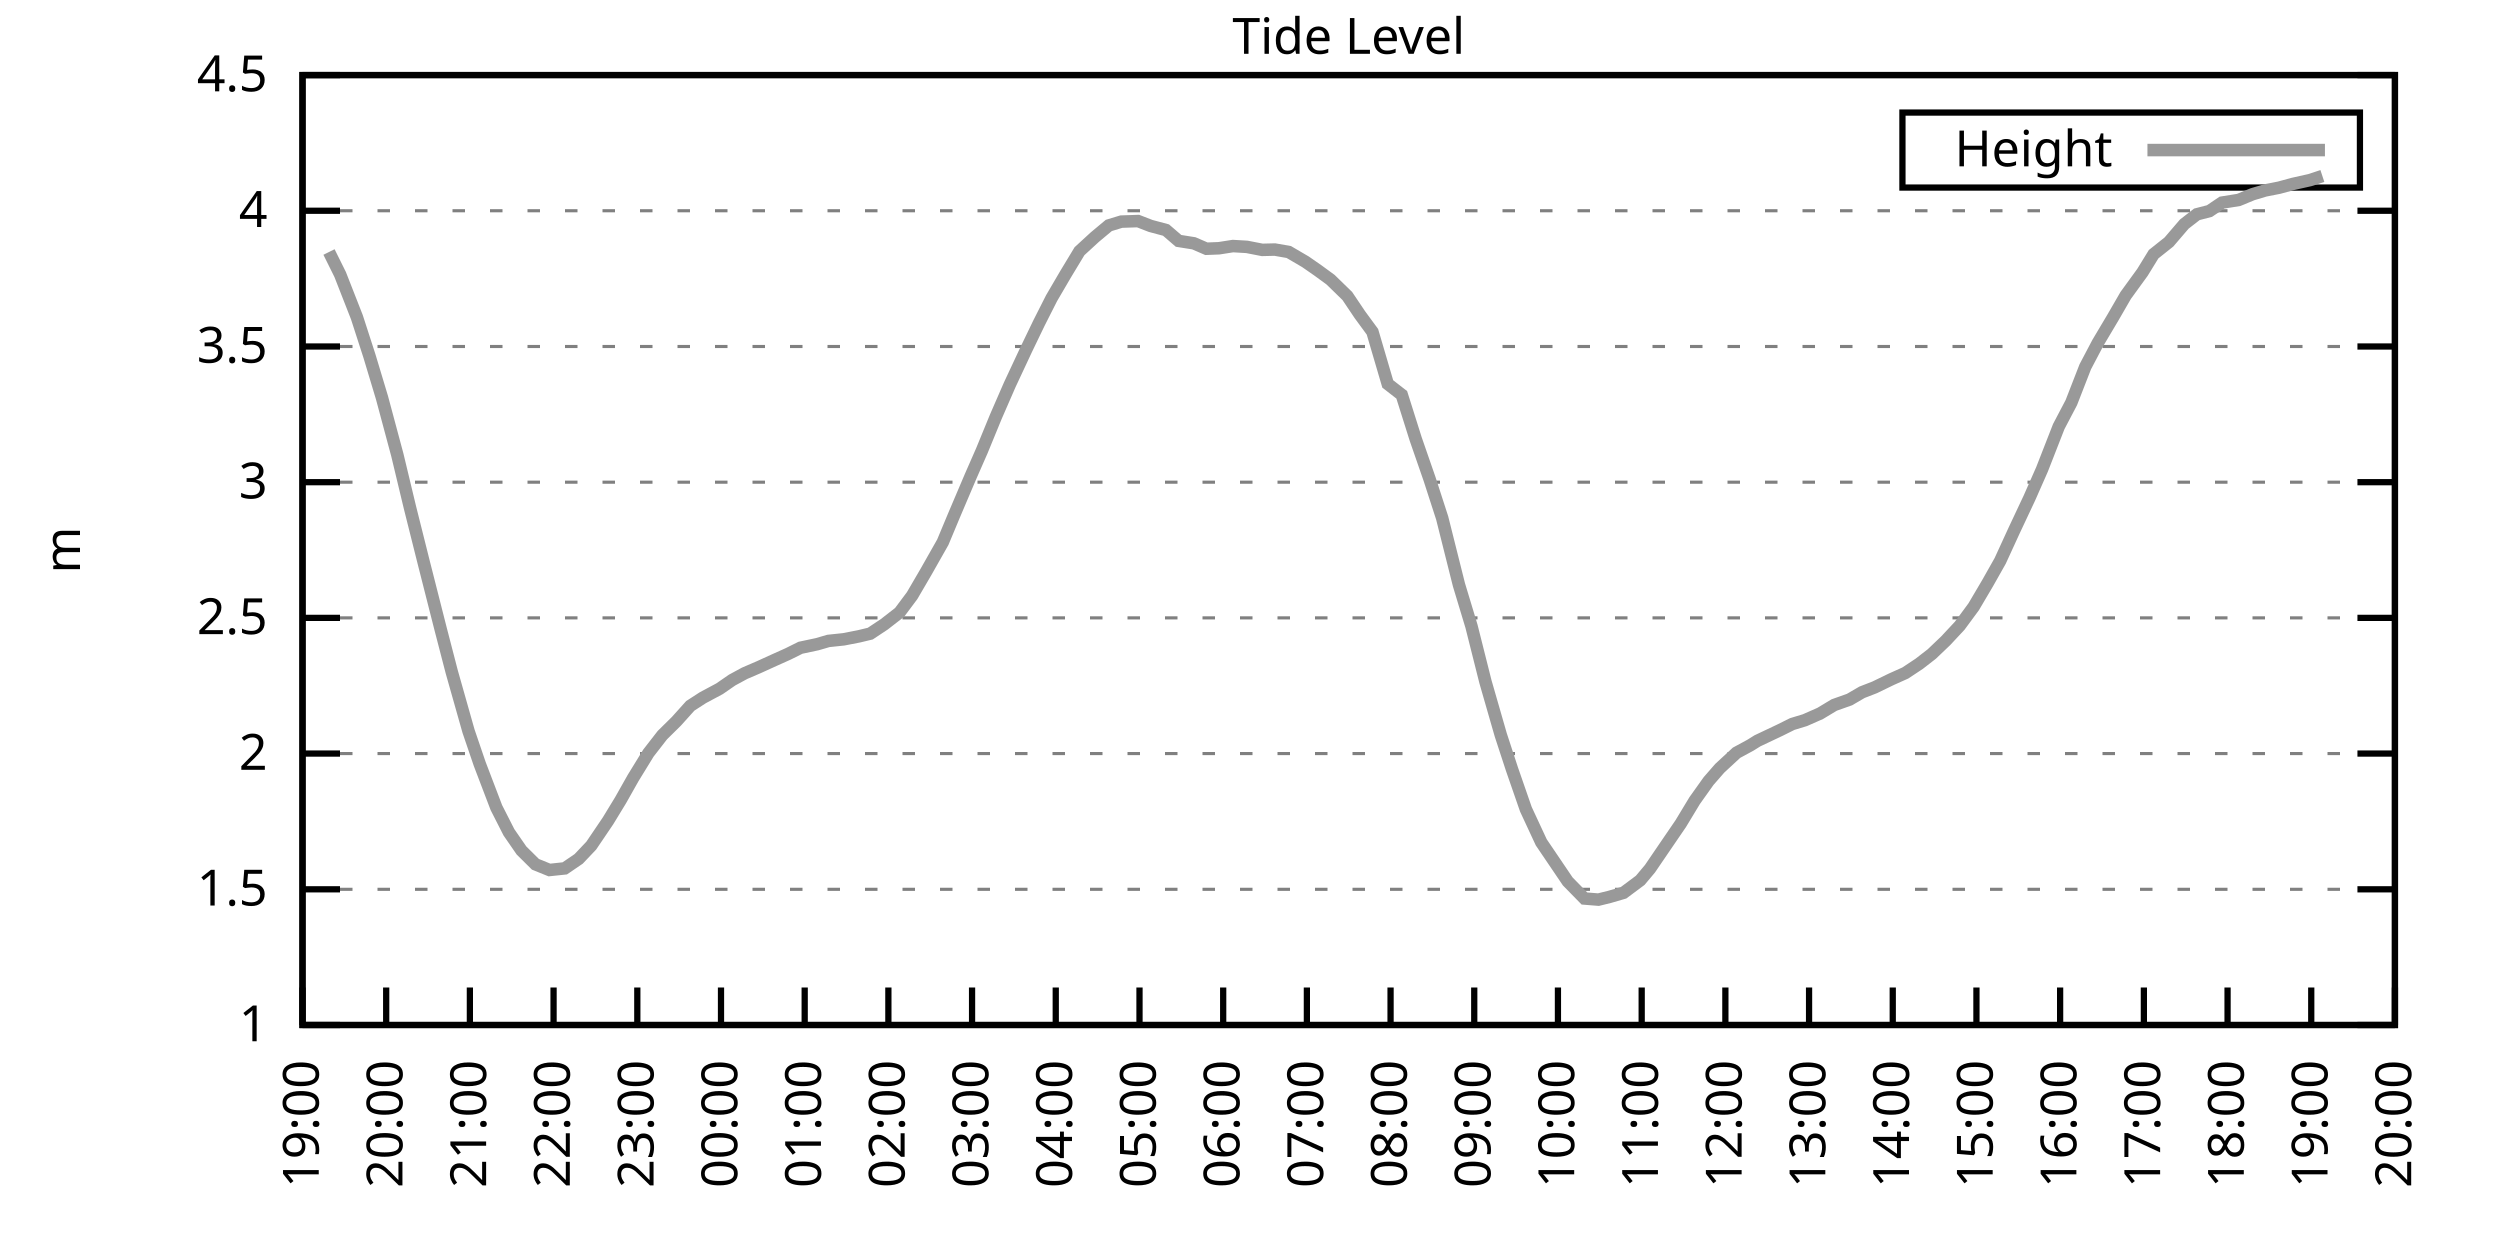
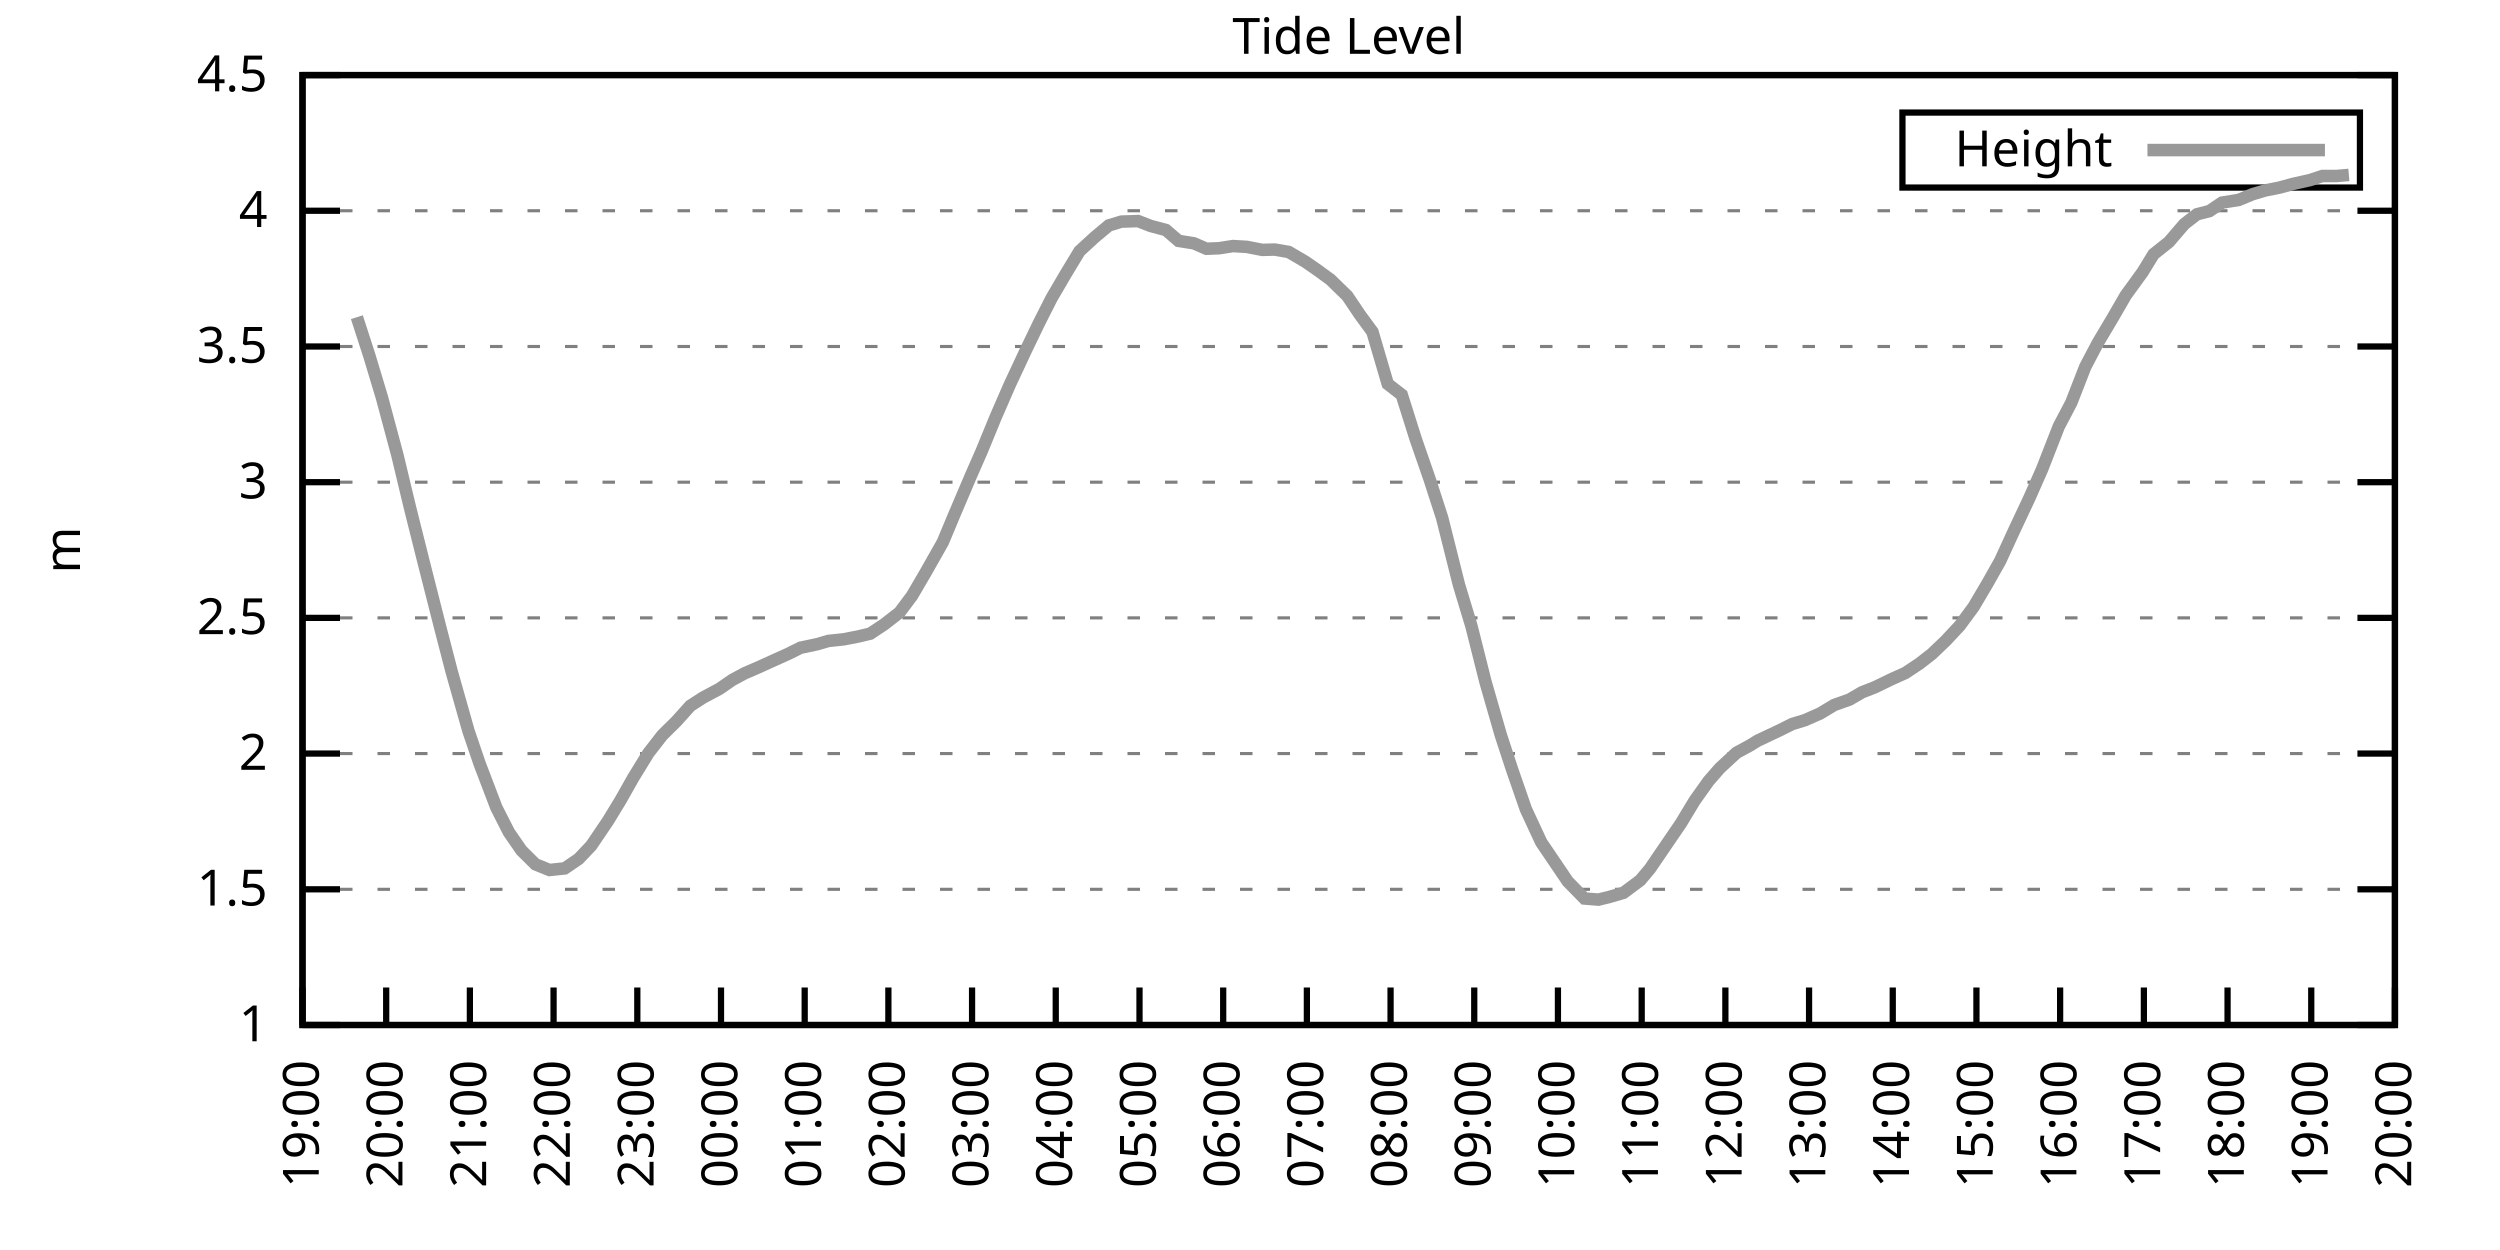
<svg xmlns="http://www.w3.org/2000/svg" xmlns:xlink="http://www.w3.org/1999/xlink" width="400" height="200" viewBox="0 0 400 200">
  <g id="gnuplot_canvas">
    <rect x="0" y="0" width="400" height="200" fill="none" />
    <defs>
      <circle id="gpDot" r="0.5" stroke-width="0.5" stroke="currentColor" />
      <path id="gpPt0" stroke-width="0.333" stroke="currentColor" d="M-1,0 h2 M0,-1 v2" />
      <path id="gpPt1" stroke-width="0.333" stroke="currentColor" d="M-1,-1 L1,1 M1,-1 L-1,1" />
      <path id="gpPt2" stroke-width="0.333" stroke="currentColor" d="M-1,0 L1,0 M0,-1 L0,1 M-1,-1 L1,1 M-1,1 L1,-1" />
      <rect id="gpPt3" stroke-width="0.333" stroke="currentColor" x="-1" y="-1" width="2" height="2" />
      <rect id="gpPt4" stroke-width="0.333" stroke="currentColor" fill="currentColor" x="-1" y="-1" width="2" height="2" />
      <circle id="gpPt5" stroke-width="0.333" stroke="currentColor" cx="0" cy="0" r="1" />
      <use xlink:href="#gpPt5" id="gpPt6" fill="currentColor" stroke="none" />
      <path id="gpPt7" stroke-width="0.333" stroke="currentColor" d="M0,-1.33 L-1.33,0.67 L1.33,0.67 z" />
      <use xlink:href="#gpPt7" id="gpPt8" fill="currentColor" stroke="none" />
      <use xlink:href="#gpPt7" id="gpPt9" stroke="currentColor" transform="rotate(180)" />
      <use xlink:href="#gpPt9" id="gpPt10" fill="currentColor" stroke="none" />
      <use xlink:href="#gpPt3" id="gpPt11" stroke="currentColor" transform="rotate(45)" />
      <use xlink:href="#gpPt11" id="gpPt12" fill="currentColor" stroke="none" />
      <path id="gpPt13" stroke-width="0.333" stroke="currentColor" d="M0,1.330 L1.265,0.411 L0.782,-1.067 L-0.782,-1.076 L-1.265,0.411 z" />
      <use xlink:href="#gpPt13" id="gpPt14" fill="currentColor" stroke="none" />
      <filter id="textbox" filterUnits="objectBoundingBox" x="0" y="0" height="1" width="1">
        <feFlood flood-color="white" flood-opacity="1" result="bgnd" />
        <feComposite in="SourceGraphic" in2="bgnd" operator="atop" />
      </filter>
      <filter id="greybox" filterUnits="objectBoundingBox" x="0" y="0" height="1" width="1">
        <feFlood flood-color="lightgrey" flood-opacity="1" result="grey" />
        <feComposite in="SourceGraphic" in2="grey" operator="atop" />
      </filter>
    </defs>
    <g fill="none" color="white" stroke="currentColor" stroke-width="1.00" stroke-linecap="butt" stroke-linejoin="miter">
</g>
    <g fill="none" color="black" stroke="currentColor" stroke-width="1.00" stroke-linecap="butt" stroke-linejoin="miter">
      <g stroke="none" shape-rendering="crispEdges">
        <polygon fill="rgb(255, 255, 255)" points="48.40,164.00 383.18,164.00 383.18,12.02 48.40,12.02 " />
      </g>
    </g>
    <g fill="none" color="black" stroke="currentColor" stroke-width="1.00" stroke-linecap="butt" stroke-linejoin="miter">
</g>
    <g fill="none" color="black" stroke="black" stroke-width="0.50" stroke-linecap="butt" stroke-linejoin="miter">
</g>
    <g fill="none" color="gray" stroke="currentColor" stroke-width="0.50" stroke-linecap="butt" stroke-linejoin="miter">
      <path stroke="gray" stroke-dasharray="2,4" class="gridline" d="M48.40,164.00 L383.19,164.00  " />
    </g>
    <g fill="none" color="gray" stroke="gray" stroke-width="1.00" stroke-linecap="butt" stroke-linejoin="miter">
</g>
    <g fill="none" color="black" stroke="currentColor" stroke-width="1.00" stroke-linecap="butt" stroke-linejoin="miter">
      <path stroke="black" d="M48.40,164.00 L54.40,164.00 M383.19,164.00 L377.19,164.00  " />
      <g transform="translate(42.80,166.60)" stroke="none" fill="black" font-family="Sans" font-size="8.00" text-anchor="end">
        <text>
          <tspan font-family="Sans"> 1</tspan>
        </text>
      </g>
    </g>
    <g fill="none" color="black" stroke="currentColor" stroke-width="1.00" stroke-linecap="butt" stroke-linejoin="miter">
</g>
    <g fill="none" color="black" stroke="black" stroke-width="0.50" stroke-linecap="butt" stroke-linejoin="miter">
</g>
    <g fill="none" color="gray" stroke="currentColor" stroke-width="0.50" stroke-linecap="butt" stroke-linejoin="miter">
      <path stroke="gray" stroke-dasharray="2,4" class="gridline" d="M48.40,142.29 L383.19,142.29  " />
    </g>
    <g fill="none" color="gray" stroke="gray" stroke-width="1.00" stroke-linecap="butt" stroke-linejoin="miter">
</g>
    <g fill="none" color="black" stroke="currentColor" stroke-width="1.00" stroke-linecap="butt" stroke-linejoin="miter">
      <path stroke="black" d="M48.40,142.29 L54.40,142.29 M383.19,142.29 L377.19,142.29  " />
      <g transform="translate(42.80,144.89)" stroke="none" fill="black" font-family="Sans" font-size="8.00" text-anchor="end">
        <text>
          <tspan font-family="Sans"> 1.5</tspan>
        </text>
      </g>
    </g>
    <g fill="none" color="black" stroke="currentColor" stroke-width="1.00" stroke-linecap="butt" stroke-linejoin="miter">
</g>
    <g fill="none" color="black" stroke="black" stroke-width="0.50" stroke-linecap="butt" stroke-linejoin="miter">
</g>
    <g fill="none" color="gray" stroke="currentColor" stroke-width="0.50" stroke-linecap="butt" stroke-linejoin="miter">
      <path stroke="gray" stroke-dasharray="2,4" class="gridline" d="M48.40,120.57 L383.19,120.57  " />
    </g>
    <g fill="none" color="gray" stroke="gray" stroke-width="1.00" stroke-linecap="butt" stroke-linejoin="miter">
</g>
    <g fill="none" color="black" stroke="currentColor" stroke-width="1.00" stroke-linecap="butt" stroke-linejoin="miter">
      <path stroke="black" d="M48.40,120.57 L54.40,120.57 M383.19,120.57 L377.19,120.57  " />
      <g transform="translate(42.80,123.17)" stroke="none" fill="black" font-family="Sans" font-size="8.00" text-anchor="end">
        <text>
          <tspan font-family="Sans"> 2</tspan>
        </text>
      </g>
    </g>
    <g fill="none" color="black" stroke="currentColor" stroke-width="1.00" stroke-linecap="butt" stroke-linejoin="miter">
</g>
    <g fill="none" color="black" stroke="black" stroke-width="0.50" stroke-linecap="butt" stroke-linejoin="miter">
</g>
    <g fill="none" color="gray" stroke="currentColor" stroke-width="0.50" stroke-linecap="butt" stroke-linejoin="miter">
      <path stroke="gray" stroke-dasharray="2,4" class="gridline" d="M48.40,98.86 L383.19,98.86  " />
    </g>
    <g fill="none" color="gray" stroke="gray" stroke-width="1.00" stroke-linecap="butt" stroke-linejoin="miter">
</g>
    <g fill="none" color="black" stroke="currentColor" stroke-width="1.00" stroke-linecap="butt" stroke-linejoin="miter">
      <path stroke="black" d="M48.40,98.86 L54.40,98.86 M383.19,98.86 L377.19,98.86  " />
      <g transform="translate(42.80,101.46)" stroke="none" fill="black" font-family="Sans" font-size="8.00" text-anchor="end">
        <text>
          <tspan font-family="Sans"> 2.5</tspan>
        </text>
      </g>
    </g>
    <g fill="none" color="black" stroke="currentColor" stroke-width="1.00" stroke-linecap="butt" stroke-linejoin="miter">
</g>
    <g fill="none" color="black" stroke="black" stroke-width="0.50" stroke-linecap="butt" stroke-linejoin="miter">
</g>
    <g fill="none" color="gray" stroke="currentColor" stroke-width="0.50" stroke-linecap="butt" stroke-linejoin="miter">
      <path stroke="gray" stroke-dasharray="2,4" class="gridline" d="M48.40,77.15 L383.19,77.15  " />
    </g>
    <g fill="none" color="gray" stroke="gray" stroke-width="1.00" stroke-linecap="butt" stroke-linejoin="miter">
</g>
    <g fill="none" color="black" stroke="currentColor" stroke-width="1.00" stroke-linecap="butt" stroke-linejoin="miter">
      <path stroke="black" d="M48.40,77.15 L54.40,77.15 M383.19,77.15 L377.19,77.15  " />
      <g transform="translate(42.80,79.75)" stroke="none" fill="black" font-family="Sans" font-size="8.00" text-anchor="end">
        <text>
          <tspan font-family="Sans"> 3</tspan>
        </text>
      </g>
    </g>
    <g fill="none" color="black" stroke="currentColor" stroke-width="1.00" stroke-linecap="butt" stroke-linejoin="miter">
</g>
    <g fill="none" color="black" stroke="black" stroke-width="0.50" stroke-linecap="butt" stroke-linejoin="miter">
</g>
    <g fill="none" color="gray" stroke="currentColor" stroke-width="0.50" stroke-linecap="butt" stroke-linejoin="miter">
      <path stroke="gray" stroke-dasharray="2,4" class="gridline" d="M48.40,55.44 L383.19,55.44  " />
    </g>
    <g fill="none" color="gray" stroke="gray" stroke-width="1.00" stroke-linecap="butt" stroke-linejoin="miter">
</g>
    <g fill="none" color="black" stroke="currentColor" stroke-width="1.00" stroke-linecap="butt" stroke-linejoin="miter">
      <path stroke="black" d="M48.40,55.44 L54.40,55.44 M383.19,55.44 L377.19,55.44  " />
      <g transform="translate(42.80,58.04)" stroke="none" fill="black" font-family="Sans" font-size="8.00" text-anchor="end">
        <text>
          <tspan font-family="Sans"> 3.5</tspan>
        </text>
      </g>
    </g>
    <g fill="none" color="black" stroke="currentColor" stroke-width="1.00" stroke-linecap="butt" stroke-linejoin="miter">
</g>
    <g fill="none" color="black" stroke="black" stroke-width="0.50" stroke-linecap="butt" stroke-linejoin="miter">
</g>
    <g fill="none" color="gray" stroke="currentColor" stroke-width="0.50" stroke-linecap="butt" stroke-linejoin="miter">
      <path stroke="gray" stroke-dasharray="2,4" class="gridline" d="M48.40,33.72 L383.19,33.72  " />
    </g>
    <g fill="none" color="gray" stroke="gray" stroke-width="1.00" stroke-linecap="butt" stroke-linejoin="miter">
</g>
    <g fill="none" color="black" stroke="currentColor" stroke-width="1.00" stroke-linecap="butt" stroke-linejoin="miter">
      <path stroke="black" d="M48.40,33.72 L54.40,33.72 M383.19,33.72 L377.19,33.72  " />
      <g transform="translate(42.80,36.32)" stroke="none" fill="black" font-family="Sans" font-size="8.00" text-anchor="end">
        <text>
          <tspan font-family="Sans"> 4</tspan>
        </text>
      </g>
    </g>
    <g fill="none" color="black" stroke="currentColor" stroke-width="1.00" stroke-linecap="butt" stroke-linejoin="miter">
</g>
    <g fill="none" color="black" stroke="black" stroke-width="0.50" stroke-linecap="butt" stroke-linejoin="miter">
</g>
    <g fill="none" color="gray" stroke="currentColor" stroke-width="0.50" stroke-linecap="butt" stroke-linejoin="miter">
      <path stroke="gray" stroke-dasharray="2,4" class="gridline" d="M48.40,12.01 L383.19,12.01  " />
    </g>
    <g fill="none" color="gray" stroke="gray" stroke-width="1.00" stroke-linecap="butt" stroke-linejoin="miter">
</g>
    <g fill="none" color="black" stroke="currentColor" stroke-width="1.00" stroke-linecap="butt" stroke-linejoin="miter">
      <path stroke="black" d="M48.40,12.01 L54.40,12.01 M383.19,12.01 L377.19,12.01  " />
      <g transform="translate(42.80,14.61)" stroke="none" fill="black" font-family="Sans" font-size="8.00" text-anchor="end">
        <text>
          <tspan font-family="Sans"> 4.5</tspan>
        </text>
      </g>
    </g>
    <g fill="none" color="black" stroke="currentColor" stroke-width="1.00" stroke-linecap="butt" stroke-linejoin="miter">
      <path stroke="black" d="M48.40,164.00 L48.40,158.00  " />
      <g transform="translate(51.00,169.60) rotate(270.00)" stroke="none" fill="black" font-family="Sans" font-size="8.00" text-anchor="end">
        <text>
          <tspan font-family="Sans">19:00</tspan>
        </text>
      </g>
    </g>
    <g fill="none" color="black" stroke="currentColor" stroke-width="1.00" stroke-linecap="butt" stroke-linejoin="miter">
      <path stroke="black" d="M61.79,164.00 L61.79,158.00  " />
      <g transform="translate(64.39,169.60) rotate(270.00)" stroke="none" fill="black" font-family="Sans" font-size="8.00" text-anchor="end">
        <text>
          <tspan font-family="Sans">20:00</tspan>
        </text>
      </g>
    </g>
    <g fill="none" color="black" stroke="currentColor" stroke-width="1.00" stroke-linecap="butt" stroke-linejoin="miter">
      <path stroke="black" d="M75.18,164.00 L75.18,158.00  " />
      <g transform="translate(77.78,169.60) rotate(270.00)" stroke="none" fill="black" font-family="Sans" font-size="8.00" text-anchor="end">
        <text>
          <tspan font-family="Sans">21:00</tspan>
        </text>
      </g>
    </g>
    <g fill="none" color="black" stroke="currentColor" stroke-width="1.00" stroke-linecap="butt" stroke-linejoin="miter">
      <path stroke="black" d="M88.57,164.00 L88.57,158.00  " />
      <g transform="translate(91.17,169.60) rotate(270.00)" stroke="none" fill="black" font-family="Sans" font-size="8.00" text-anchor="end">
        <text>
          <tspan font-family="Sans">22:00</tspan>
        </text>
      </g>
    </g>
    <g fill="none" color="black" stroke="currentColor" stroke-width="1.00" stroke-linecap="butt" stroke-linejoin="miter">
      <path stroke="black" d="M101.97,164.00 L101.97,158.00  " />
      <g transform="translate(104.57,169.60) rotate(270.00)" stroke="none" fill="black" font-family="Sans" font-size="8.00" text-anchor="end">
        <text>
          <tspan font-family="Sans">23:00</tspan>
        </text>
      </g>
    </g>
    <g fill="none" color="black" stroke="currentColor" stroke-width="1.00" stroke-linecap="butt" stroke-linejoin="miter">
      <path stroke="black" d="M115.36,164.00 L115.36,158.00  " />
      <g transform="translate(117.96,169.60) rotate(270.00)" stroke="none" fill="black" font-family="Sans" font-size="8.00" text-anchor="end">
        <text>
          <tspan font-family="Sans">00:00</tspan>
        </text>
      </g>
    </g>
    <g fill="none" color="black" stroke="currentColor" stroke-width="1.00" stroke-linecap="butt" stroke-linejoin="miter">
      <path stroke="black" d="M128.75,164.00 L128.75,158.00  " />
      <g transform="translate(131.35,169.60) rotate(270.00)" stroke="none" fill="black" font-family="Sans" font-size="8.00" text-anchor="end">
        <text>
          <tspan font-family="Sans">01:00</tspan>
        </text>
      </g>
    </g>
    <g fill="none" color="black" stroke="currentColor" stroke-width="1.00" stroke-linecap="butt" stroke-linejoin="miter">
      <path stroke="black" d="M142.14,164.00 L142.14,158.00  " />
      <g transform="translate(144.74,169.60) rotate(270.00)" stroke="none" fill="black" font-family="Sans" font-size="8.00" text-anchor="end">
        <text>
          <tspan font-family="Sans">02:00</tspan>
        </text>
      </g>
    </g>
    <g fill="none" color="black" stroke="currentColor" stroke-width="1.00" stroke-linecap="butt" stroke-linejoin="miter">
      <path stroke="black" d="M155.53,164.00 L155.53,158.00  " />
      <g transform="translate(158.13,169.60) rotate(270.00)" stroke="none" fill="black" font-family="Sans" font-size="8.00" text-anchor="end">
        <text>
          <tspan font-family="Sans">03:00</tspan>
        </text>
      </g>
    </g>
    <g fill="none" color="black" stroke="currentColor" stroke-width="1.00" stroke-linecap="butt" stroke-linejoin="miter">
      <path stroke="black" d="M168.92,164.00 L168.92,158.00  " />
      <g transform="translate(171.52,169.60) rotate(270.00)" stroke="none" fill="black" font-family="Sans" font-size="8.00" text-anchor="end">
        <text>
          <tspan font-family="Sans">04:00</tspan>
        </text>
      </g>
    </g>
    <g fill="none" color="black" stroke="currentColor" stroke-width="1.00" stroke-linecap="butt" stroke-linejoin="miter">
      <path stroke="black" d="M182.32,164.00 L182.32,158.00  " />
      <g transform="translate(184.92,169.60) rotate(270.00)" stroke="none" fill="black" font-family="Sans" font-size="8.00" text-anchor="end">
        <text>
          <tspan font-family="Sans">05:00</tspan>
        </text>
      </g>
    </g>
    <g fill="none" color="black" stroke="currentColor" stroke-width="1.00" stroke-linecap="butt" stroke-linejoin="miter">
      <path stroke="black" d="M195.71,164.00 L195.71,158.00  " />
      <g transform="translate(198.31,169.60) rotate(270.00)" stroke="none" fill="black" font-family="Sans" font-size="8.00" text-anchor="end">
        <text>
          <tspan font-family="Sans">06:00</tspan>
        </text>
      </g>
    </g>
    <g fill="none" color="black" stroke="currentColor" stroke-width="1.00" stroke-linecap="butt" stroke-linejoin="miter">
      <path stroke="black" d="M209.10,164.00 L209.10,158.00  " />
      <g transform="translate(211.70,169.60) rotate(270.00)" stroke="none" fill="black" font-family="Sans" font-size="8.00" text-anchor="end">
        <text>
          <tspan font-family="Sans">07:00</tspan>
        </text>
      </g>
    </g>
    <g fill="none" color="black" stroke="currentColor" stroke-width="1.00" stroke-linecap="butt" stroke-linejoin="miter">
      <path stroke="black" d="M222.49,164.00 L222.49,158.00  " />
      <g transform="translate(225.09,169.60) rotate(270.00)" stroke="none" fill="black" font-family="Sans" font-size="8.00" text-anchor="end">
        <text>
          <tspan font-family="Sans">08:00</tspan>
        </text>
      </g>
    </g>
    <g fill="none" color="black" stroke="currentColor" stroke-width="1.00" stroke-linecap="butt" stroke-linejoin="miter">
      <path stroke="black" d="M235.88,164.00 L235.88,158.00  " />
      <g transform="translate(238.48,169.60) rotate(270.00)" stroke="none" fill="black" font-family="Sans" font-size="8.00" text-anchor="end">
        <text>
          <tspan font-family="Sans">09:00</tspan>
        </text>
      </g>
    </g>
    <g fill="none" color="black" stroke="currentColor" stroke-width="1.00" stroke-linecap="butt" stroke-linejoin="miter">
      <path stroke="black" d="M249.27,164.00 L249.27,158.00  " />
      <g transform="translate(251.87,169.60) rotate(270.00)" stroke="none" fill="black" font-family="Sans" font-size="8.00" text-anchor="end">
        <text>
          <tspan font-family="Sans">10:00</tspan>
        </text>
      </g>
    </g>
    <g fill="none" color="black" stroke="currentColor" stroke-width="1.00" stroke-linecap="butt" stroke-linejoin="miter">
      <path stroke="black" d="M262.67,164.00 L262.67,158.00  " />
      <g transform="translate(265.27,169.60) rotate(270.00)" stroke="none" fill="black" font-family="Sans" font-size="8.00" text-anchor="end">
        <text>
          <tspan font-family="Sans">11:00</tspan>
        </text>
      </g>
    </g>
    <g fill="none" color="black" stroke="currentColor" stroke-width="1.00" stroke-linecap="butt" stroke-linejoin="miter">
      <path stroke="black" d="M276.06,164.00 L276.06,158.00  " />
      <g transform="translate(278.66,169.60) rotate(270.00)" stroke="none" fill="black" font-family="Sans" font-size="8.00" text-anchor="end">
        <text>
          <tspan font-family="Sans">12:00</tspan>
        </text>
      </g>
    </g>
    <g fill="none" color="black" stroke="currentColor" stroke-width="1.00" stroke-linecap="butt" stroke-linejoin="miter">
      <path stroke="black" d="M289.45,164.00 L289.45,158.00  " />
      <g transform="translate(292.05,169.60) rotate(270.00)" stroke="none" fill="black" font-family="Sans" font-size="8.00" text-anchor="end">
        <text>
          <tspan font-family="Sans">13:00</tspan>
        </text>
      </g>
    </g>
    <g fill="none" color="black" stroke="currentColor" stroke-width="1.00" stroke-linecap="butt" stroke-linejoin="miter">
      <path stroke="black" d="M302.84,164.00 L302.84,158.00  " />
      <g transform="translate(305.44,169.60) rotate(270.00)" stroke="none" fill="black" font-family="Sans" font-size="8.00" text-anchor="end">
        <text>
          <tspan font-family="Sans">14:00</tspan>
        </text>
      </g>
    </g>
    <g fill="none" color="black" stroke="currentColor" stroke-width="1.00" stroke-linecap="butt" stroke-linejoin="miter">
      <path stroke="black" d="M316.23,164.00 L316.23,158.00  " />
      <g transform="translate(318.83,169.60) rotate(270.00)" stroke="none" fill="black" font-family="Sans" font-size="8.00" text-anchor="end">
        <text>
          <tspan font-family="Sans">15:00</tspan>
        </text>
      </g>
    </g>
    <g fill="none" color="black" stroke="currentColor" stroke-width="1.00" stroke-linecap="butt" stroke-linejoin="miter">
      <path stroke="black" d="M329.62,164.00 L329.62,158.00  " />
      <g transform="translate(332.22,169.60) rotate(270.00)" stroke="none" fill="black" font-family="Sans" font-size="8.00" text-anchor="end">
        <text>
          <tspan font-family="Sans">16:00</tspan>
        </text>
      </g>
    </g>
    <g fill="none" color="black" stroke="currentColor" stroke-width="1.00" stroke-linecap="butt" stroke-linejoin="miter">
      <path stroke="black" d="M343.02,164.00 L343.02,158.00  " />
      <g transform="translate(345.62,169.60) rotate(270.00)" stroke="none" fill="black" font-family="Sans" font-size="8.00" text-anchor="end">
        <text>
          <tspan font-family="Sans">17:00</tspan>
        </text>
      </g>
    </g>
    <g fill="none" color="black" stroke="currentColor" stroke-width="1.00" stroke-linecap="butt" stroke-linejoin="miter">
      <path stroke="black" d="M356.41,164.00 L356.41,158.00  " />
      <g transform="translate(359.01,169.60) rotate(270.00)" stroke="none" fill="black" font-family="Sans" font-size="8.00" text-anchor="end">
        <text>
          <tspan font-family="Sans">18:00</tspan>
        </text>
      </g>
    </g>
    <g fill="none" color="black" stroke="currentColor" stroke-width="1.00" stroke-linecap="butt" stroke-linejoin="miter">
      <path stroke="black" d="M369.80,164.00 L369.80,158.00  " />
      <g transform="translate(372.40,169.60) rotate(270.00)" stroke="none" fill="black" font-family="Sans" font-size="8.00" text-anchor="end">
        <text>
          <tspan font-family="Sans">19:00</tspan>
        </text>
      </g>
    </g>
    <g fill="none" color="black" stroke="currentColor" stroke-width="1.00" stroke-linecap="butt" stroke-linejoin="miter">
      <path stroke="black" d="M383.19,164.00 L383.19,158.00  " />
      <g transform="translate(385.79,169.60) rotate(270.00)" stroke="none" fill="black" font-family="Sans" font-size="8.00" text-anchor="end">
        <text>
          <tspan font-family="Sans">20:00</tspan>
        </text>
      </g>
    </g>
    <g fill="none" color="black" stroke="currentColor" stroke-width="1.00" stroke-linecap="butt" stroke-linejoin="miter">
</g>
    <g fill="none" color="black" stroke="currentColor" stroke-width="1.00" stroke-linecap="butt" stroke-linejoin="miter">
      <path stroke="black" d="M48.40,12.01 L48.40,164.00 L383.19,164.00 L383.19,12.01 L48.40,12.01 Z  " />
    </g>
    <g fill="none" color="black" stroke="currentColor" stroke-width="1.00" stroke-linecap="butt" stroke-linejoin="miter">
</g>
    <g fill="none" color="black" stroke="currentColor" stroke-width="1.00" stroke-linecap="butt" stroke-linejoin="miter">
      <path stroke="black" d="M304.39,30.01 L304.39,18.01 L377.59,18.01 L377.59,30.01 L304.39,30.01 Z  " />
    </g>
    <g id="Tide_level_plot_1">
      <g fill="none" color="white" stroke="black" stroke-width="2.00" stroke-linecap="butt" stroke-linejoin="miter">
</g>
      <g fill="none" color="black" stroke="currentColor" stroke-width="2.00" stroke-linecap="butt" stroke-linejoin="miter">
        <g transform="translate(337.99,26.61)" stroke="none" fill="black" font-family="Sans" font-size="8.00" text-anchor="end">
          <text>
            <tspan font-family="Sans">Height</tspan>
          </text>
        </g>
      </g>
      <g fill="none" color="black" stroke="currentColor" stroke-width="2.00" stroke-linecap="butt" stroke-linejoin="miter">
-         <path stroke="rgb(153, 153, 153)" d="M343.59,24.01 L371.99,24.01 M52.64,40.32 L54.43,43.93 L57.10,50.75 L59.11,56.96 L61.12,63.64 L63.58,72.81   L65.59,81.19 L67.82,90.09 L70.50,100.64 L72.28,107.50 L74.96,116.97 L76.75,122.22 L79.42,129.22 L81.43,133.17   L83.44,136.08 L85.67,138.29 L87.91,139.20 L90.36,138.94 L92.59,137.42 L94.60,135.30 L97.28,131.34 L99.29,128.04   L101.30,124.48 L103.75,120.49 L105.98,117.62 L108.22,115.41 L110.45,112.93 L112.46,111.63 L115.13,110.20 L117.14,108.81   L119.15,107.72 L121.38,106.76 L123.84,105.64 L126.07,104.64 L128.08,103.64 L130.76,103.07 L132.54,102.55 L135.00,102.29   L137.45,101.81 L139.24,101.38 L141.47,99.90 L143.93,97.99 L145.94,95.30 L148.17,91.48 L150.85,86.75 L152.63,82.49   L155.31,76.19 L157.10,72.11 L159.33,66.68 L161.56,61.56 L164.24,55.83 L166.25,51.66 L168.25,47.71 L170.49,43.88   L172.72,40.19 L175.17,37.94 L177.41,36.07 L179.41,35.46 L182.09,35.37 L184.10,36.15 L186.56,36.81 L188.57,38.54   L191.02,38.93 L193.03,39.80 L195.04,39.72 L197.27,39.37 L199.50,39.50 L201.96,39.98 L203.97,39.93 L206.20,40.32   L208.88,41.89 L210.88,43.28 L212.89,44.75 L215.57,47.36 L217.58,50.35 L219.59,53.09 L222.04,61.43 L224.28,63.17   L226.51,70.24 L228.74,76.67 L230.75,82.88 L233.43,93.56 L235.44,100.21 L237.67,109.07 L240.12,117.58 L241.91,123.05   L244.14,129.48 L246.60,134.77 L250.84,141.03 L253.51,143.76 L255.75,143.94 L257.53,143.50 L259.76,142.85 L262.44,140.85   L264.00,138.99 L266.46,135.38 L268.92,131.78 L271.15,128.09 L273.38,124.96 L275.16,122.92 L277.84,120.44 L280.07,119.23   L281.19,118.53 L284.76,116.84 L286.77,115.84 L288.78,115.23 L291.23,114.15 L293.47,112.80 L295.92,111.93 L297.93,110.76   L299.94,109.98 L302.62,108.68 L304.85,107.68 L307.08,106.20 L309.09,104.64 L311.32,102.51 L313.55,100.12 L315.79,97.08   L318.02,93.30 L320.03,89.74 L322.26,84.88 L324.71,79.67 L326.72,75.11 L329.40,68.25 L331.41,64.42 L333.64,58.69   L335.65,54.87 L338.10,50.75 L340.11,47.27 L342.79,43.58 L344.58,40.67 L347.03,38.72 L349.49,35.85 L351.50,34.29   L353.51,33.77 L355.51,32.42 L358.19,31.99 L360.42,31.07 L362.43,30.47 L364.66,30.03 L366.90,29.42 L369.58,28.82   L371.58,28.16  " />
+         <path stroke="rgb(153, 153, 153)" d="M343.59,24.01 L371.99,24.01 M57.10,50.75 L59.11,56.96 L61.12,63.64 L63.58,72.81 L65.59,81.19 L67.82,90.09   L70.50,100.64 L72.28,107.50 L74.96,116.97 L76.75,122.22 L79.42,129.22 L81.43,133.17 L83.44,136.08 L85.67,138.29   L87.91,139.20 L90.36,138.94 L92.59,137.42 L94.60,135.30 L97.28,131.34 L99.29,128.04 L101.30,124.48 L103.75,120.49   L105.98,117.62 L108.22,115.41 L110.45,112.93 L112.46,111.63 L115.13,110.20 L117.14,108.81 L119.15,107.72 L121.38,106.76   L123.84,105.64 L126.07,104.64 L128.08,103.64 L130.76,103.07 L132.54,102.55 L135.00,102.29 L137.45,101.81 L139.24,101.38   L141.47,99.90 L143.93,97.99 L145.94,95.30 L148.17,91.48 L150.85,86.75 L152.63,82.49 L155.31,76.19 L157.10,72.11   L159.33,66.68 L161.56,61.56 L164.24,55.83 L166.25,51.66 L168.25,47.71 L170.49,43.88 L172.72,40.19 L175.17,37.94   L177.41,36.07 L179.41,35.46 L182.09,35.37 L184.10,36.15 L186.56,36.81 L188.57,38.54 L191.02,38.93 L193.03,39.80   L195.04,39.72 L197.27,39.37 L199.50,39.50 L201.96,39.98 L203.97,39.93 L206.20,40.32 L208.88,41.89 L210.88,43.28   L212.89,44.75 L215.57,47.36 L217.58,50.35 L219.59,53.09 L222.04,61.43 L224.28,63.17 L226.51,70.24 L228.74,76.67   L230.75,82.88 L233.43,93.56 L235.44,100.21 L237.67,109.07 L240.12,117.58 L241.91,123.05 L244.14,129.48 L246.60,134.77   L250.84,141.03 L253.51,143.76 L255.75,143.94 L257.53,143.50 L259.76,142.85 L262.44,140.85 L264.00,138.99 L266.46,135.38   L268.92,131.78 L271.15,128.09 L273.38,124.96 L275.16,122.92 L277.84,120.44 L280.07,119.23 L281.19,118.53 L284.76,116.84   L286.77,115.84 L288.78,115.23 L291.23,114.15 L293.47,112.80 L295.92,111.93 L297.93,110.76 L299.94,109.98 L302.62,108.68   L304.85,107.68 L307.08,106.20 L309.09,104.64 L311.32,102.51 L313.55,100.12 L315.79,97.08 L318.02,93.30 L320.03,89.74   L322.26,84.88 L324.71,79.67 L326.72,75.11 L329.40,68.25 L331.41,64.42 L333.64,58.69 L335.65,54.87 L338.10,50.75   L340.11,47.27 L342.79,43.58 L344.58,40.67 L347.03,38.72 L349.49,35.85 L351.50,34.29 L353.51,33.77 L355.51,32.42   L358.19,31.99 L360.42,31.07 L362.43,30.47 L364.66,30.03 L366.90,29.42 L369.58,28.82 L371.58,28.16 L373.82,28.16   L375.82,27.99  " />
      </g>
    </g>
    <g fill="none" color="black" stroke="currentColor" stroke-width="2.00" stroke-linecap="butt" stroke-linejoin="miter">
</g>
    <g fill="none" color="black" stroke="black" stroke-width="1.00" stroke-linecap="butt" stroke-linejoin="miter">
</g>
    <g fill="none" color="black" stroke="currentColor" stroke-width="1.00" stroke-linecap="butt" stroke-linejoin="miter">
      <path stroke="black" d="M48.40,12.01 L48.40,164.00 L383.19,164.00 L383.19,12.01 L48.40,12.01 Z  " />
      <g transform="translate(12.80,88.01) rotate(270.00)" stroke="none" fill="black" font-family="Sans" font-size="8.00" text-anchor="middle">
        <text>
          <tspan font-family="Sans">m</tspan>
        </text>
      </g>
    </g>
    <g fill="none" color="black" stroke="currentColor" stroke-width="1.00" stroke-linecap="butt" stroke-linejoin="miter">
</g>
    <g fill="none" color="black" stroke="currentColor" stroke-width="1.00" stroke-linecap="butt" stroke-linejoin="miter">
      <g transform="translate(215.79,8.61)" stroke="none" fill="black" font-family="Sans" font-size="8.00" text-anchor="middle">
        <text>
          <tspan font-family="Sans">Tide Level</tspan>
        </text>
      </g>
    </g>
    <g fill="none" color="black" stroke="currentColor" stroke-width="1.00" stroke-linecap="butt" stroke-linejoin="miter">
</g>
  </g>
</svg>
